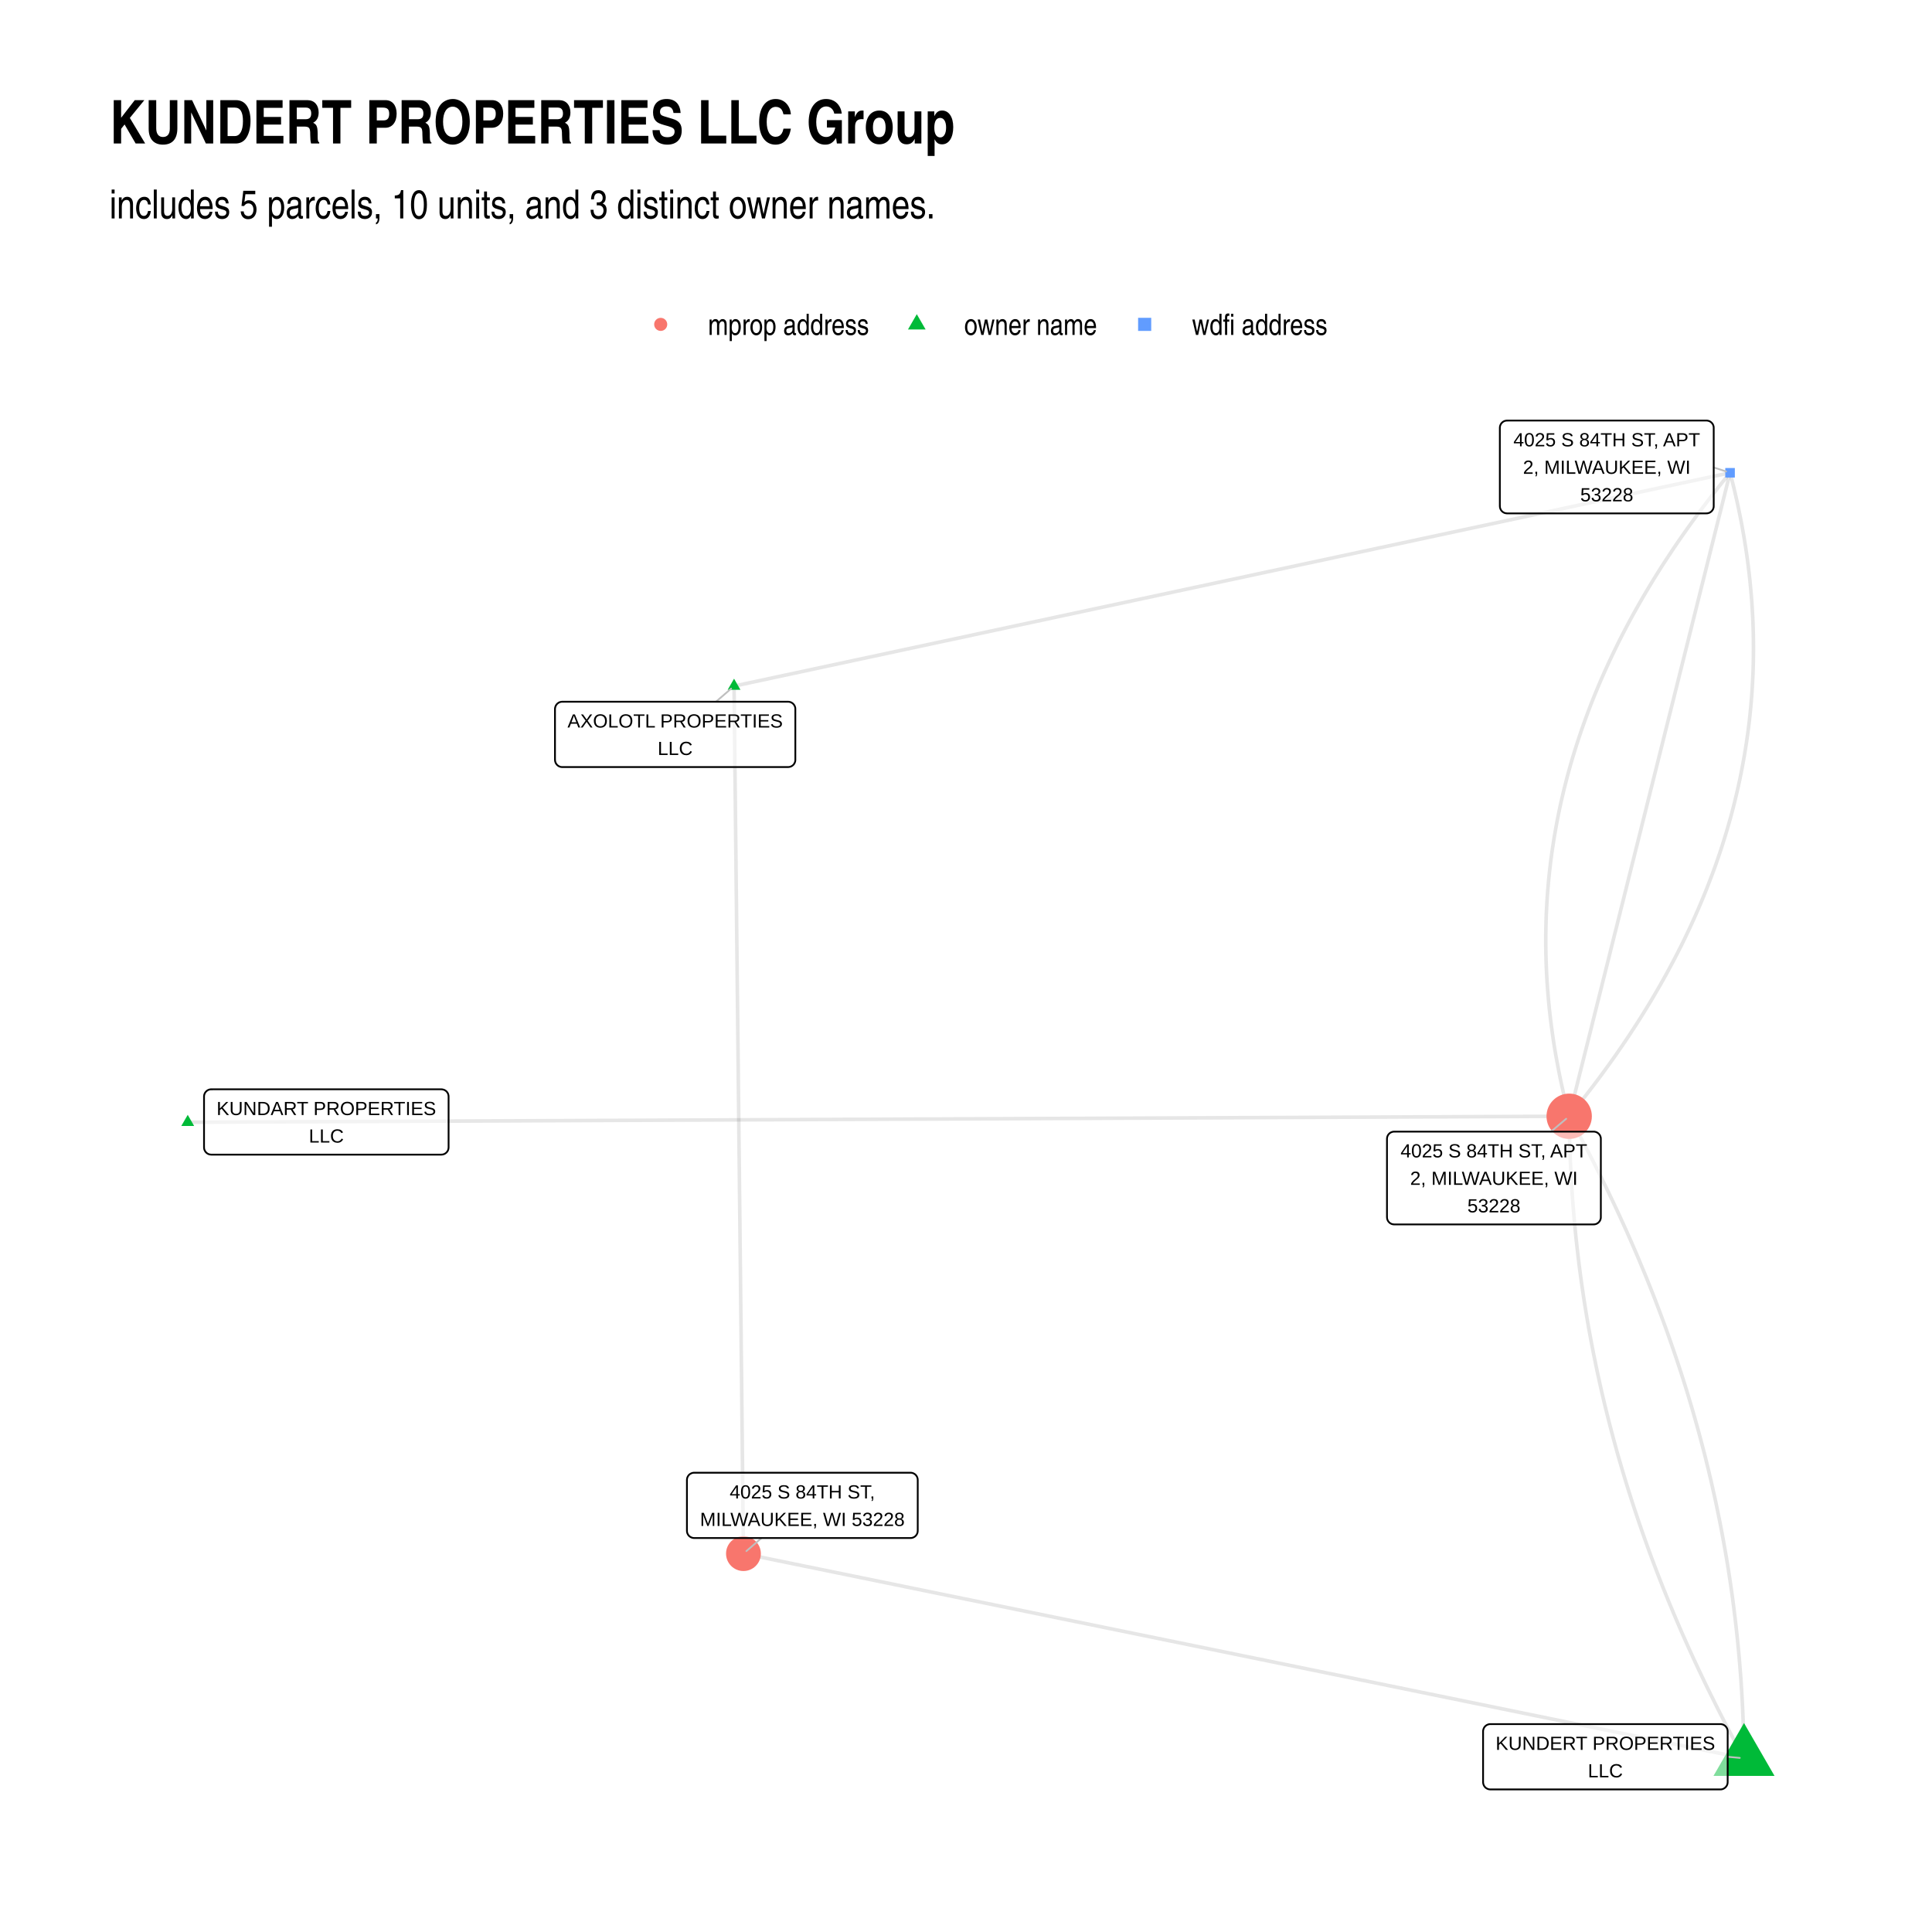
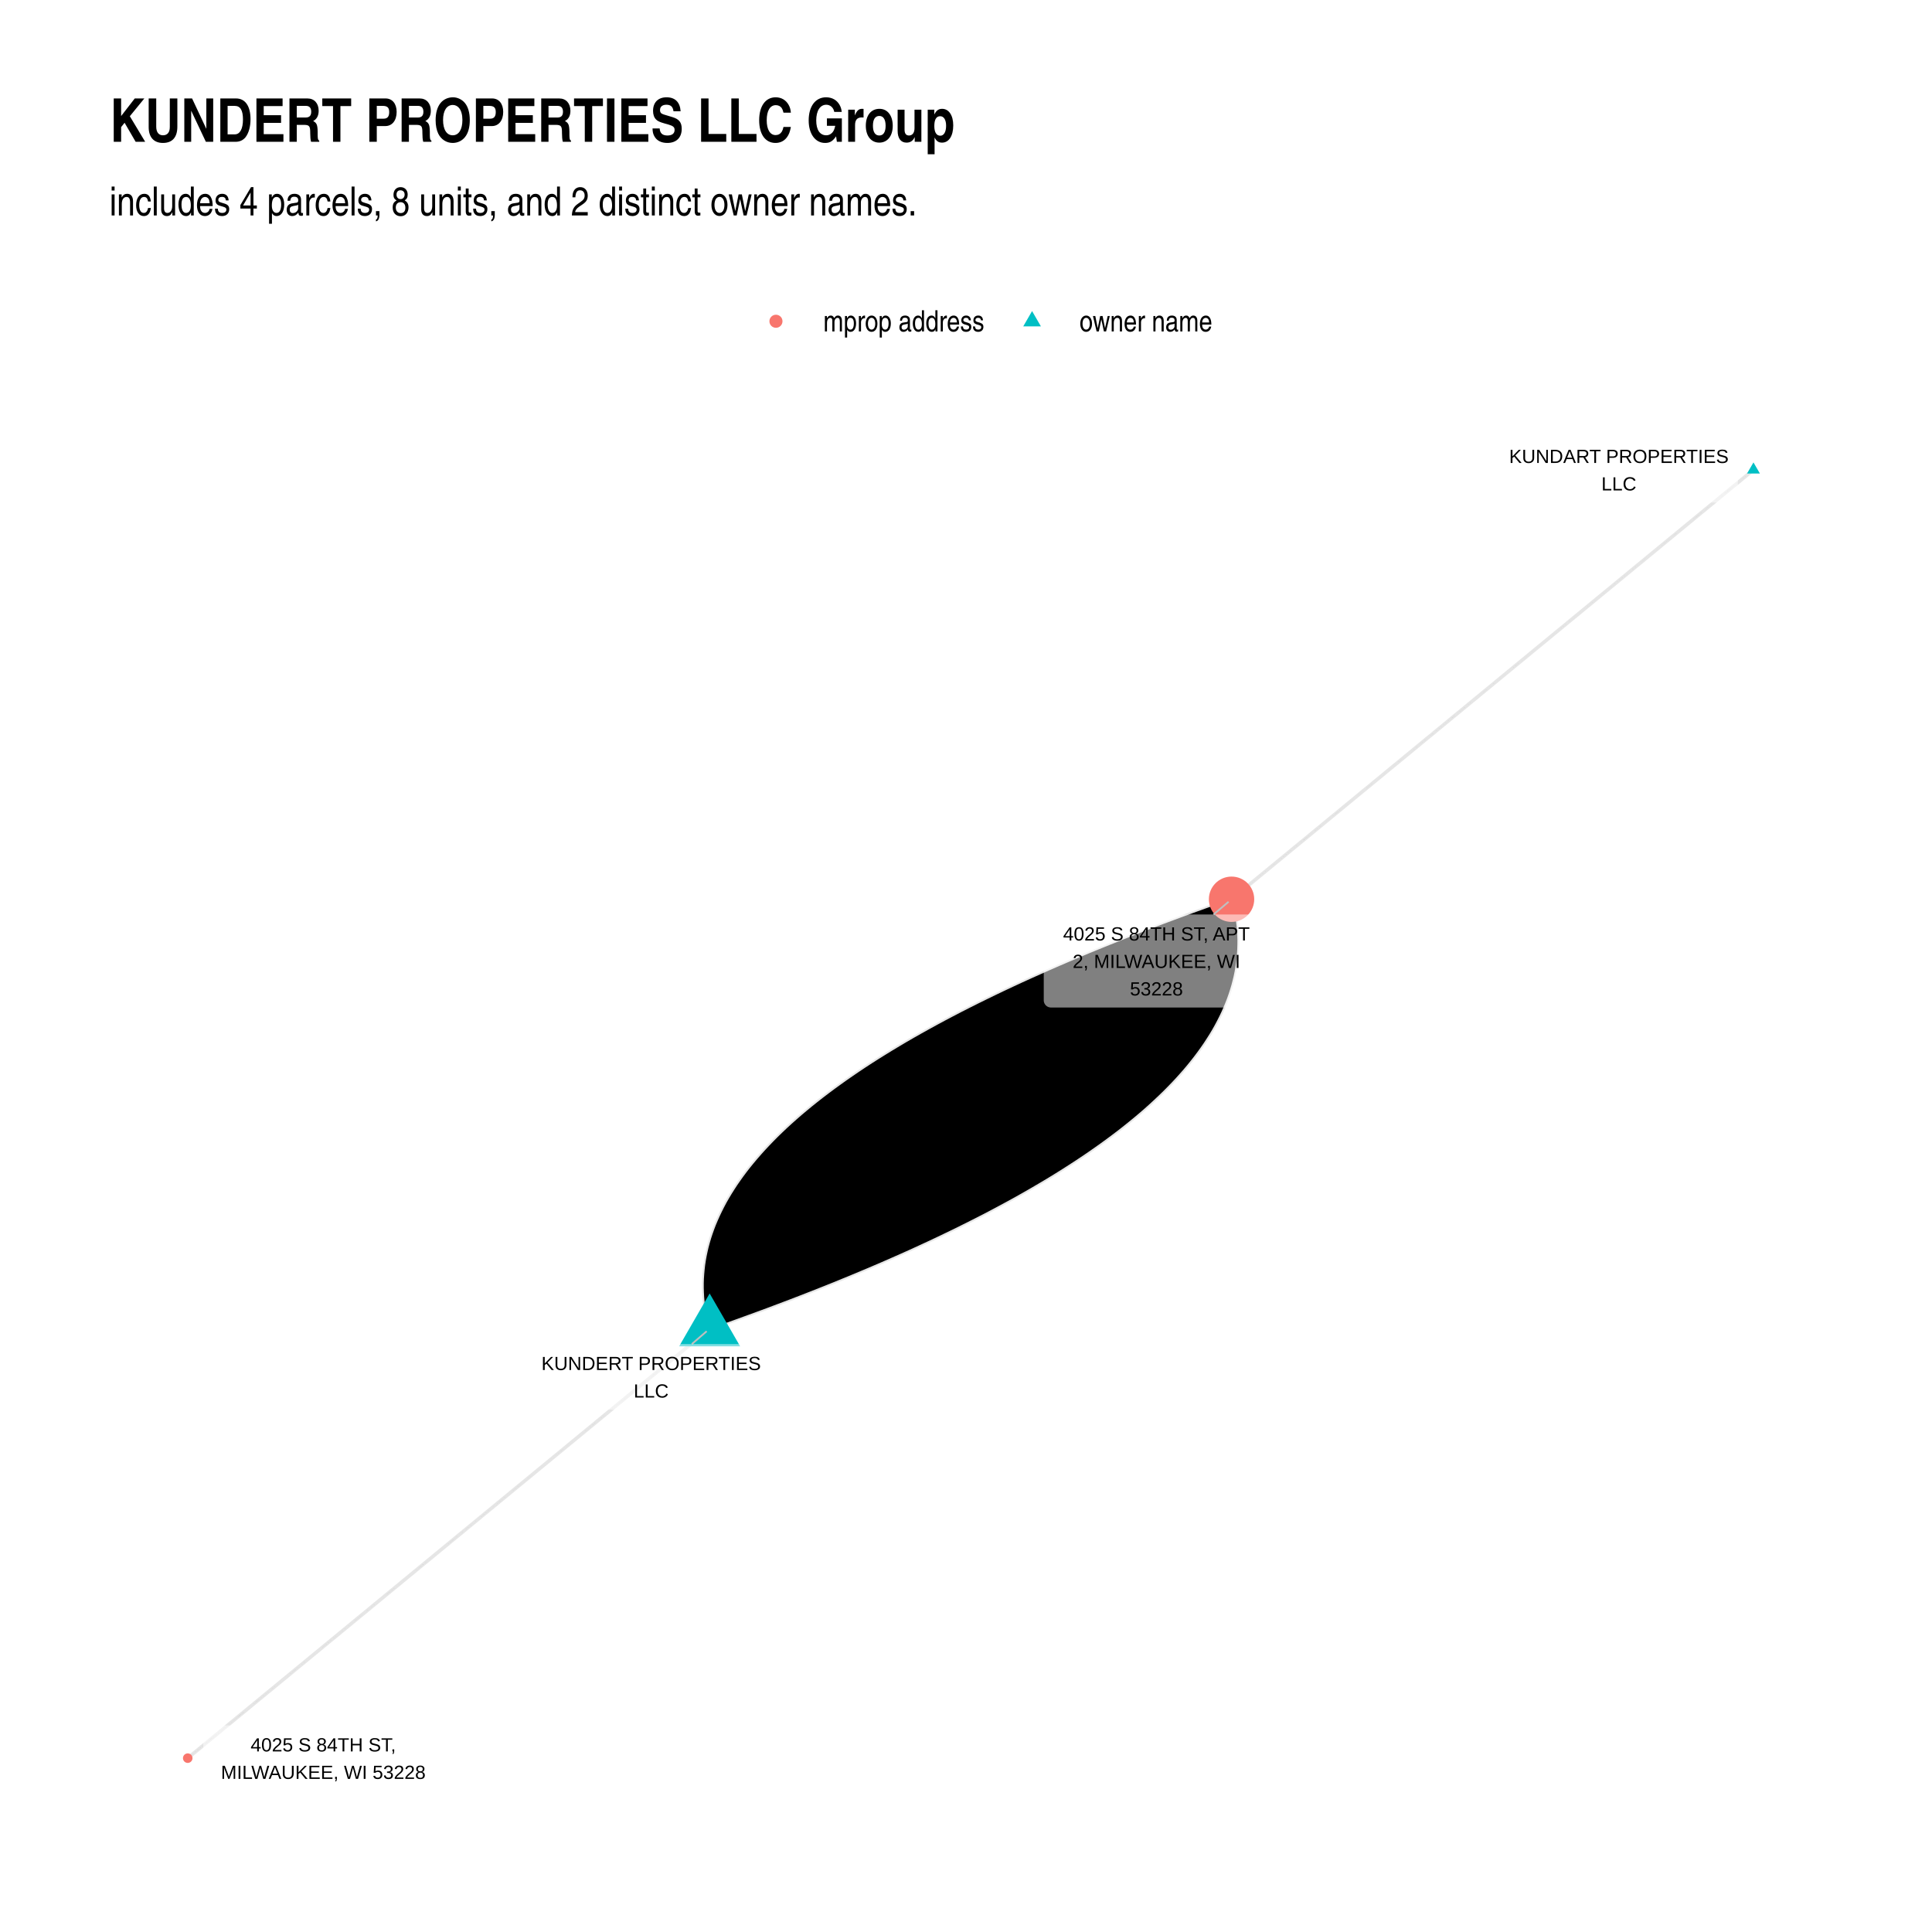
- <svg xmlns="http://www.w3.org/2000/svg" class="svglite" width="576.00pt" height="576.00pt" viewBox="0 0 576.00 576.00">
+ <svg xmlns="http://www.w3.org/2000/svg" width="768" height="768" class="svglite" viewBox="0 0 576 576">
  <defs>
-     <style type="text/css">
-     .svglite line, .svglite polyline, .svglite polygon, .svglite path, .svglite rect, .svglite circle {
-       fill: none;
-       stroke: #000000;
-       stroke-linecap: round;
-       stroke-linejoin: round;
-       stroke-miterlimit: 10.00;
-     }
-     .svglite text {
-       white-space: pre;
-     }
-   </style>
+     <style>.svglite circle,.svglite line,.svglite polygon,.svglite polyline,.svglite rect{fill:none;stroke:#000;stroke-linecap:round;stroke-linejoin:round;stroke-miterlimit:10}.svglite text{white-space:pre}</style>
  </defs>
-   <rect width="100%" height="100%" style="stroke: none; fill: #FFFFFF;" />
+   <rect width="100%" height="100%" style="stroke:none;fill:#fff" />
  <defs>
    <clipPath id="cpMC4wMHw1NzYuMDB8MC4wMHw1NzYuMDA=">
-       <rect x="0.00" y="0.00" width="576.00" height="576.00" />
+       <path d="M0 0h576v576H0z" />
    </clipPath>
  </defs>
  <g clip-path="url(#cpMC4wMHw1NzYuMDB8MC4wMHw1NzYuMDA=)">
-     <rect x="0.00" y="0.00" width="576.00" height="576.00" style="stroke-width: 1.07; stroke: none; fill: #FFFFFF;" />
+     <path d="M0 0h576v576H0z" style="stroke-width:1.07;stroke:none;fill:#fff" />
  </g>
  <defs>
-     <clipPath id="cpMzIuNjN8NTQ2LjExfDEyMS43OHw1NDMuMzc=">
-       <rect x="32.63" y="121.78" width="513.48" height="421.59" />
+     <clipPath id="cpMzIuNjN8NTQ2LjExfDEyMC44Nnw1NDMuMzc=">
+       <path d="M32.63 120.86h513.48v422.51H32.63z" />
    </clipPath>
  </defs>
-   <g clip-path="url(#cpMzIuNjN8NTQ2LjExfDEyMS43OHw1NDMuMzc=)">
-     <polyline points="519.95,524.21 516.94,523.59 513.93,522.98 510.91,522.36 507.90,521.74 504.89,521.13 501.87,520.51 498.86,519.89 495.85,519.28 492.83,518.66 489.82,518.05 486.81,517.43 483.79,516.81 480.78,516.20 477.77,515.58 474.76,514.96 471.74,514.35 468.73,513.73 465.72,513.11 462.70,512.50 459.69,511.88 456.68,511.27 453.66,510.65 450.65,510.03 447.64,509.42 444.62,508.80 441.61,508.18 438.60,507.57 435.59,506.95 432.57,506.33 429.56,505.72 426.55,505.10 423.53,504.49 420.52,503.87 417.51,503.25 414.49,502.64 411.48,502.02 408.47,501.40 405.45,500.79 402.44,500.17 399.43,499.55 396.41,498.94 393.40,498.32 390.39,497.71 387.38,497.09 384.36,496.47 381.35,495.86 378.34,495.24 375.32,494.62 372.31,494.01 369.30,493.39 366.28,492.77 363.27,492.16 360.26,491.54 357.24,490.92 354.23,490.31 351.22,489.69 348.21,489.08 345.19,488.46 342.18,487.84 339.17,487.23 336.15,486.61 333.14,485.99 330.13,485.38 327.11,484.76 324.10,484.14 321.09,483.53 318.07,482.91 315.06,482.30 312.05,481.68 309.03,481.06 306.02,480.45 303.01,479.83 300.00,479.21 296.98,478.60 293.97,477.98 290.96,477.36 287.94,476.75 284.93,476.13 281.92,475.52 278.90,474.90 275.89,474.28 272.88,473.67 269.86,473.05 266.85,472.43 263.84,471.82 260.82,471.20 257.81,470.58 254.80,469.97 251.79,469.35 248.77,468.74 245.76,468.12 242.75,467.50 239.73,466.89 236.72,466.27 233.71,465.65 230.69,465.04 227.68,464.42 224.67,463.80 221.65,463.19 " style="stroke-width: 1.07; stroke: #000000; stroke-opacity: 0.10; stroke-linecap: butt;" />
-     <polyline points="218.85,204.55 218.88,207.17 218.91,209.78 218.93,212.39 218.96,215.00 218.99,217.62 219.02,220.23 219.05,222.84 219.08,225.45 219.10,228.07 219.13,230.68 219.16,233.29 219.19,235.90 219.22,238.52 219.25,241.13 219.27,243.74 219.30,246.35 219.33,248.97 219.36,251.58 219.39,254.19 219.42,256.80 219.44,259.41 219.47,262.03 219.50,264.64 219.53,267.25 219.56,269.86 219.59,272.48 219.61,275.09 219.64,277.70 219.67,280.31 219.70,282.93 219.73,285.54 219.76,288.15 219.78,290.76 219.81,293.38 219.84,295.99 219.87,298.60 219.90,301.21 219.93,303.83 219.95,306.44 219.98,309.05 220.01,311.66 220.04,314.28 220.07,316.89 220.10,319.50 220.12,322.11 220.15,324.73 220.18,327.34 220.21,329.95 220.24,332.56 220.27,335.18 220.29,337.79 220.32,340.40 220.35,343.01 220.38,345.63 220.41,348.24 220.44,350.85 220.46,353.46 220.49,356.08 220.52,358.69 220.55,361.30 220.58,363.91 220.61,366.53 220.63,369.14 220.66,371.75 220.69,374.36 220.72,376.98 220.75,379.59 220.78,382.20 220.80,384.81 220.83,387.43 220.86,390.04 220.89,392.65 220.92,395.26 220.95,397.88 220.97,400.49 221.00,403.10 221.03,405.71 221.06,408.33 221.09,410.94 221.12,413.55 221.14,416.16 221.17,418.78 221.20,421.39 221.23,424.00 221.26,426.61 221.29,429.23 221.31,431.84 221.34,434.45 221.37,437.06 221.40,439.68 221.43,442.29 221.46,444.90 221.48,447.51 221.51,450.13 221.54,452.74 221.57,455.35 221.60,457.96 221.63,460.58 221.65,463.19 " style="stroke-width: 1.07; stroke: #000000; stroke-opacity: 0.10; stroke-linecap: butt;" />
-     <polyline points="218.85,204.55 221.85,203.91 224.85,203.27 227.85,202.63 230.85,201.98 233.85,201.34 236.85,200.70 239.85,200.06 242.85,199.41 245.84,198.77 248.84,198.13 251.84,197.49 254.84,196.84 257.84,196.20 260.84,195.56 263.84,194.92 266.84,194.27 269.84,193.63 272.84,192.99 275.84,192.35 278.84,191.70 281.84,191.06 284.84,190.42 287.84,189.78 290.84,189.13 293.84,188.49 296.84,187.85 299.83,187.21 302.83,186.56 305.83,185.92 308.83,185.28 311.83,184.64 314.83,183.99 317.83,183.35 320.83,182.71 323.83,182.07 326.83,181.42 329.83,180.78 332.83,180.14 335.83,179.50 338.83,178.85 341.83,178.21 344.83,177.57 347.83,176.93 350.83,176.28 353.82,175.64 356.82,175.00 359.82,174.36 362.82,173.71 365.82,173.07 368.82,172.43 371.82,171.79 374.82,171.14 377.82,170.50 380.82,169.86 383.82,169.22 386.82,168.57 389.82,167.93 392.82,167.29 395.82,166.65 398.82,166.00 401.82,165.36 404.82,164.72 407.82,164.08 410.81,163.43 413.81,162.79 416.81,162.15 419.81,161.51 422.81,160.86 425.81,160.22 428.81,159.58 431.81,158.94 434.81,158.29 437.81,157.65 440.81,157.01 443.81,156.37 446.81,155.72 449.81,155.08 452.81,154.44 455.81,153.80 458.81,153.15 461.81,152.51 464.80,151.87 467.80,151.23 470.80,150.58 473.80,149.94 476.80,149.30 479.80,148.66 482.80,148.01 485.80,147.37 488.80,146.73 491.80,146.09 494.80,145.44 497.80,144.80 500.80,144.16 503.80,143.52 506.80,142.87 509.80,142.23 512.80,141.59 515.80,140.95 " style="stroke-width: 1.07; stroke: #000000; stroke-opacity: 0.10; stroke-linecap: butt;" />
-     <polyline points="519.95,524.21 519.93,522.22 519.90,520.23 519.85,518.25 519.80,516.26 519.74,514.28 519.66,512.30 519.58,510.31 519.49,508.33 519.38,506.35 519.27,504.38 519.14,502.40 519.01,500.42 518.86,498.45 518.70,496.47 518.54,494.50 518.36,492.53 518.17,490.56 517.98,488.59 517.77,486.62 517.55,484.65 517.32,482.69 517.08,480.72 516.84,478.76 516.58,476.80 516.31,474.84 516.03,472.87 515.74,470.92 515.44,468.96 515.13,467.00 514.81,465.04 514.48,463.09 514.13,461.14 513.78,459.18 513.42,457.23 513.05,455.28 512.67,453.33 512.27,451.38 511.87,449.44 511.46,447.49 511.03,445.55 510.60,443.60 510.16,441.66 509.70,439.72 509.24,437.78 508.76,435.84 508.28,433.90 507.78,431.97 507.27,430.03 506.76,428.10 506.23,426.16 505.69,424.23 505.15,422.30 504.59,420.37 504.02,418.44 503.44,416.51 502.86,414.58 502.26,412.66 501.65,410.73 501.03,408.81 500.40,406.89 499.76,404.97 499.11,403.05 498.45,401.13 497.78,399.21 497.10,397.29 496.41,395.38 495.71,393.46 494.99,391.55 494.27,389.64 493.54,387.73 492.80,385.82 492.04,383.91 491.28,382.00 490.51,380.09 489.72,378.19 488.93,376.29 488.13,374.38 487.31,372.48 486.49,370.58 485.65,368.68 484.81,366.78 483.95,364.88 483.08,362.99 482.21,361.09 481.32,359.20 480.42,357.30 479.52,355.41 478.60,353.52 477.67,351.63 476.73,349.74 475.78,347.86 474.83,345.97 473.86,344.08 472.88,342.20 471.89,340.32 470.89,338.43 469.88,336.55 468.86,334.67 467.83,332.80 " style="stroke-width: 1.07; stroke: #000000; stroke-opacity: 0.10; stroke-linecap: butt;" />
-     <polyline points="519.95,524.21 518.92,522.33 517.90,520.45 516.89,518.57 515.89,516.69 514.90,514.81 513.92,512.92 512.95,511.04 511.99,509.15 511.05,507.26 510.11,505.37 509.18,503.48 508.26,501.59 507.36,499.70 506.46,497.81 505.57,495.91 504.70,494.02 503.83,492.12 502.97,490.22 502.13,488.33 501.29,486.43 500.47,484.52 499.65,482.62 498.85,480.72 498.06,478.82 497.27,476.91 496.50,475.00 495.73,473.10 494.98,471.19 494.24,469.28 493.51,467.37 492.78,465.45 492.07,463.54 491.37,461.63 490.68,459.71 490.00,457.79 489.33,455.88 488.67,453.96 488.02,452.04 487.38,450.12 486.75,448.19 486.13,446.27 485.52,444.35 484.92,442.42 484.33,440.49 483.76,438.57 483.19,436.64 482.63,434.71 482.08,432.78 481.55,430.84 481.02,428.91 480.51,426.98 480.00,425.04 479.50,423.10 479.02,421.16 478.54,419.23 478.08,417.29 477.62,415.34 477.18,413.40 476.75,411.46 476.32,409.51 475.91,407.57 475.51,405.62 475.11,403.67 474.73,401.72 474.36,399.77 474.00,397.82 473.64,395.87 473.30,393.92 472.97,391.96 472.65,390.00 472.34,388.05 472.04,386.09 471.75,384.13 471.47,382.17 471.20,380.21 470.94,378.25 470.69,376.28 470.46,374.32 470.23,372.35 470.01,370.38 469.80,368.42 469.61,366.45 469.42,364.48 469.24,362.50 469.08,360.53 468.92,358.56 468.77,356.58 468.64,354.61 468.51,352.63 468.40,350.65 468.29,348.67 468.20,346.69 468.12,344.71 468.04,342.73 467.98,340.74 467.92,338.76 467.88,336.77 467.85,334.78 467.83,332.80 " style="stroke-width: 1.07; stroke: #000000; stroke-opacity: 0.10; stroke-linecap: butt;" />
-     <polyline points="55.97,334.58 60.13,334.57 64.29,334.55 68.45,334.53 72.61,334.51 76.77,334.49 80.93,334.48 85.09,334.46 89.25,334.44 93.41,334.42 97.57,334.40 101.73,334.38 105.89,334.37 110.05,334.35 114.21,334.33 118.37,334.31 122.53,334.29 126.69,334.28 130.85,334.26 135.01,334.24 139.17,334.22 143.33,334.20 147.49,334.19 151.65,334.17 155.81,334.15 159.97,334.13 164.13,334.11 168.29,334.10 172.45,334.08 176.61,334.06 180.77,334.04 184.93,334.02 189.09,334.01 193.25,333.99 197.41,333.97 201.57,333.95 205.73,333.93 209.89,333.92 214.06,333.90 218.22,333.88 222.38,333.86 226.54,333.84 230.70,333.83 234.86,333.81 239.02,333.79 243.18,333.77 247.34,333.75 251.50,333.73 255.66,333.72 259.82,333.70 263.98,333.68 268.14,333.66 272.30,333.64 276.46,333.63 280.62,333.61 284.78,333.59 288.94,333.57 293.10,333.55 297.26,333.54 301.42,333.52 305.58,333.50 309.74,333.48 313.90,333.46 318.06,333.45 322.22,333.43 326.38,333.41 330.54,333.39 334.70,333.37 338.86,333.36 343.02,333.34 347.18,333.32 351.34,333.30 355.50,333.28 359.66,333.27 363.82,333.25 367.98,333.23 372.14,333.21 376.30,333.19 380.46,333.17 384.62,333.16 388.78,333.14 392.94,333.12 397.10,333.10 401.26,333.08 405.42,333.07 409.58,333.05 413.74,333.03 417.90,333.01 422.06,332.99 426.23,332.98 430.39,332.96 434.55,332.94 438.71,332.92 442.87,332.90 447.03,332.89 451.19,332.87 455.35,332.85 459.51,332.83 463.67,332.81 467.83,332.80 " style="stroke-width: 1.07; stroke: #000000; stroke-opacity: 0.10; stroke-linecap: butt;" />
-     <polyline points="515.80,140.95 514.30,142.78 512.83,144.62 511.37,146.46 509.94,148.31 508.53,150.15 507.13,152.00 505.76,153.85 504.41,155.70 503.08,157.55 501.77,159.41 500.48,161.26 499.21,163.12 497.97,164.99 496.74,166.85 495.53,168.71 494.35,170.58 493.18,172.45 492.04,174.32 490.91,176.20 489.81,178.07 488.73,179.95 487.67,181.83 486.62,183.71 485.60,185.60 484.60,187.48 483.62,189.37 482.66,191.26 481.73,193.16 480.81,195.05 479.91,196.95 479.04,198.85 478.18,200.75 477.34,202.65 476.53,204.55 475.74,206.46 474.96,208.37 474.21,210.28 473.48,212.19 472.77,214.11 472.08,216.03 471.41,217.95 470.76,219.87 470.13,221.79 469.52,223.72 468.93,225.64 468.36,227.57 467.82,229.50 467.29,231.44 466.79,233.37 466.30,235.31 465.84,237.25 465.39,239.19 464.97,241.14 464.57,243.08 464.19,245.03 463.83,246.98 463.49,248.93 463.17,250.89 462.87,252.85 462.59,254.80 462.33,256.76 462.10,258.73 461.88,260.69 461.68,262.66 461.51,264.63 461.35,266.60 461.22,268.57 461.11,270.55 461.01,272.52 460.94,274.50 460.89,276.48 460.86,278.47 460.85,280.45 460.86,282.44 460.89,284.43 460.94,286.42 461.02,288.41 461.11,290.41 461.22,292.41 461.36,294.41 461.51,296.41 461.69,298.41 461.88,300.42 462.10,302.43 462.34,304.44 462.60,306.45 462.87,308.46 463.17,310.48 463.49,312.50 463.83,314.52 464.20,316.54 464.58,318.57 464.98,320.59 465.40,322.62 465.85,324.65 466.31,326.68 466.80,328.72 467.30,330.76 467.83,332.80 " style="stroke-width: 1.07; stroke: #000000; stroke-opacity: 0.10; stroke-linecap: butt;" />
-     <polyline points="515.80,140.95 515.31,142.89 514.83,144.82 514.34,146.76 513.86,148.70 513.37,150.64 512.89,152.57 512.40,154.51 511.92,156.45 511.43,158.39 510.95,160.33 510.47,162.26 509.98,164.20 509.50,166.14 509.01,168.08 508.53,170.02 508.04,171.95 507.56,173.89 507.07,175.83 506.59,177.77 506.10,179.70 505.62,181.64 505.14,183.58 504.65,185.52 504.17,187.46 503.68,189.39 503.20,191.33 502.71,193.27 502.23,195.21 501.74,197.15 501.26,199.08 500.77,201.02 500.29,202.96 499.81,204.90 499.32,206.83 498.84,208.77 498.35,210.71 497.87,212.65 497.38,214.59 496.90,216.52 496.41,218.46 495.93,220.40 495.45,222.34 494.96,224.28 494.48,226.21 493.99,228.15 493.51,230.09 493.02,232.03 492.54,233.96 492.05,235.90 491.57,237.84 491.08,239.78 490.60,241.72 490.12,243.65 489.63,245.59 489.15,247.53 488.66,249.47 488.18,251.41 487.69,253.34 487.21,255.28 486.72,257.22 486.24,259.16 485.75,261.09 485.27,263.03 484.79,264.97 484.30,266.91 483.82,268.85 483.33,270.78 482.85,272.72 482.36,274.66 481.88,276.60 481.39,278.54 480.91,280.47 480.42,282.41 479.94,284.35 479.46,286.29 478.97,288.22 478.49,290.16 478.00,292.10 477.52,294.04 477.03,295.98 476.55,297.91 476.06,299.85 475.58,301.79 475.09,303.73 474.61,305.67 474.13,307.60 473.64,309.54 473.16,311.48 472.67,313.42 472.19,315.35 471.70,317.29 471.22,319.23 470.73,321.17 470.25,323.11 469.77,325.04 469.28,326.98 468.80,328.92 468.31,330.86 467.83,332.80 " style="stroke-width: 1.07; stroke: #000000; stroke-opacity: 0.10; stroke-linecap: butt;" />
-     <polyline points="515.80,140.95 516.32,142.99 516.83,145.02 517.31,147.06 517.78,149.09 518.22,151.12 518.64,153.15 519.05,155.18 519.43,157.20 519.79,159.22 520.13,161.24 520.45,163.26 520.75,165.28 521.03,167.29 521.28,169.31 521.52,171.32 521.74,173.32 521.93,175.33 522.11,177.33 522.27,179.34 522.40,181.34 522.51,183.33 522.61,185.33 522.68,187.32 522.73,189.31 522.76,191.30 522.77,193.29 522.76,195.28 522.73,197.26 522.68,199.24 522.61,201.22 522.51,203.20 522.40,205.17 522.27,207.14 522.11,209.12 521.94,211.08 521.74,213.05 521.53,215.02 521.29,216.98 521.03,218.94 520.75,220.90 520.45,222.85 520.13,224.81 519.79,226.76 519.43,228.71 519.05,230.66 518.65,232.61 518.23,234.55 517.78,236.49 517.32,238.43 516.84,240.37 516.33,242.31 515.81,244.24 515.26,246.17 514.69,248.10 514.10,250.03 513.50,251.95 512.87,253.88 512.22,255.80 511.55,257.72 510.86,259.63 510.14,261.55 509.41,263.46 508.66,265.37 507.89,267.28 507.09,269.19 506.28,271.09 505.44,273.00 504.59,274.90 503.71,276.80 502.81,278.69 501.90,280.59 500.96,282.48 500.00,284.37 499.02,286.26 498.02,288.14 497.00,290.03 495.96,291.91 494.89,293.79 493.81,295.67 492.71,297.55 491.58,299.42 490.44,301.29 489.28,303.16 488.09,305.03 486.88,306.89 485.66,308.76 484.41,310.62 483.14,312.48 481.85,314.34 480.54,316.19 479.21,318.04 477.86,319.90 476.49,321.74 475.10,323.59 473.68,325.44 472.25,327.28 470.80,329.12 469.32,330.96 467.83,332.80 " style="stroke-width: 1.07; stroke: #000000; stroke-opacity: 0.10; stroke-linecap: butt;" />
-     <polygon points="519.95,513.70 529.05,529.46 510.85,529.46 " style="stroke-width: 0.71; stroke: none; fill: #00BA38;" />
-     <polygon points="218.85,202.34 220.76,205.66 216.94,205.66 " style="stroke-width: 0.71; stroke: none; fill: #00BA38;" />
-     <polygon points="55.97,332.37 57.88,335.69 54.05,335.69 " style="stroke-width: 0.71; stroke: none; fill: #00BA38;" />
-     <polygon points="514.37,142.37 517.22,142.37 517.22,139.53 514.37,139.53 " style="stroke-width: 0.71; stroke: none; fill: #619CFF;" />
-     <circle cx="221.65" cy="463.19" r="5.19" style="stroke-width: 0.71; stroke: none; fill: #F8766D;" />
-     <circle cx="467.83" cy="332.80" r="6.76" style="stroke-width: 0.71; stroke: none; fill: #F8766D;" />
-     <line x1="515.08" y1="523.76" x2="518.69" y2="524.09" style="stroke-width: 0.53; stroke: #BFBFBF;" />
-     <line x1="213.45" y1="209.21" x2="217.97" y2="205.31" style="stroke-width: 0.53; stroke: #BFBFBF;" />
-     <line x1="510.92" y1="139.36" x2="514.61" y2="140.56" style="stroke-width: 0.53; stroke: #BFBFBF;" />
-     <line x1="227.04" y1="458.54" x2="222.53" y2="462.43" style="stroke-width: 0.53; stroke: #BFBFBF;" />
-     <line x1="462.41" y1="337.38" x2="466.94" y2="333.55" style="stroke-width: 0.53; stroke: #BFBFBF;" />
-     <polygon points="444.32,533.49 512.92,533.49 512.83,533.49 513.18,533.48 513.52,533.41 513.84,533.28 514.14,533.11 514.41,532.89 514.64,532.63 514.83,532.34 514.97,532.02 515.05,531.68 515.08,531.33 515.08,531.33 515.08,516.18 515.08,516.18 515.05,515.83 514.97,515.49 514.83,515.17 514.64,514.88 514.41,514.62 514.14,514.40 513.84,514.22 513.52,514.10 513.18,514.03 512.92,514.02 444.32,514.02 444.58,514.03 444.24,514.02 443.89,514.06 443.56,514.16 443.24,514.31 442.96,514.50 442.71,514.74 442.50,515.02 442.34,515.33 442.23,515.66 442.17,516.00 442.16,516.18 442.16,531.33 442.17,531.16 442.17,531.51 442.23,531.85 442.34,532.18 442.50,532.49 442.71,532.77 442.96,533.01 443.24,533.20 443.56,533.35 443.89,533.45 444.24,533.49 " style="stroke-width: 0.53; fill: #FFFFFF; fill-opacity: 0.50;" />
-     <text x="478.62" y="521.70" text-anchor="middle" style="font-size: 5.69px; font-family: &quot;Arial&quot;;" textLength="65.71px" lengthAdjust="spacingAndGlyphs">KUNDERT PROPERTIES</text>
-     <text x="478.62" y="529.89" text-anchor="middle" style="font-size: 5.69px; font-family: &quot;Arial&quot;;" textLength="10.43px" lengthAdjust="spacingAndGlyphs">LLC</text>
-     <polygon points="167.62,228.69 234.96,228.69 234.88,228.69 235.22,228.67 235.57,228.60 235.89,228.48 236.19,228.31 236.46,228.09 236.69,227.83 236.88,227.53 237.01,227.21 237.10,226.88 237.12,226.53 237.12,226.53 237.12,211.37 237.12,211.37 237.10,211.03 237.01,210.69 236.88,210.37 236.69,210.08 236.46,209.82 236.19,209.60 235.89,209.42 235.57,209.30 235.22,209.23 234.96,209.21 167.62,209.21 167.88,209.23 167.54,209.21 167.19,209.26 166.86,209.35 166.54,209.50 166.26,209.70 166.01,209.94 165.80,210.22 165.64,210.53 165.53,210.86 165.47,211.20 165.46,211.37 165.46,226.53 165.47,226.36 165.47,226.70 165.53,227.05 165.64,227.38 165.80,227.68 166.01,227.96 166.26,228.20 166.54,228.40 166.86,228.55 167.19,228.65 167.54,228.69 " style="stroke-width: 0.53; fill: #FFFFFF; fill-opacity: 0.50;" />
-     <text x="201.29" y="216.90" text-anchor="middle" style="font-size: 5.69px; font-family: &quot;Arial&quot;;" textLength="64.46px" lengthAdjust="spacingAndGlyphs">AXOLOTL PROPERTIES</text>
-     <text x="201.29" y="225.09" text-anchor="middle" style="font-size: 5.69px; font-family: &quot;Arial&quot;;" textLength="10.43px" lengthAdjust="spacingAndGlyphs">LLC</text>
-     <polygon points="62.99,344.24 131.58,344.24 131.50,344.23 131.84,344.22 132.18,344.15 132.51,344.03 132.81,343.85 133.08,343.63 133.31,343.37 133.50,343.08 133.63,342.76 133.71,342.42 133.74,342.08 133.74,342.08 133.74,326.92 133.74,326.92 133.71,326.57 133.63,326.24 133.50,325.92 133.31,325.62 133.08,325.36 132.81,325.14 132.51,324.97 132.18,324.85 131.84,324.78 131.58,324.76 62.99,324.76 63.25,324.78 62.90,324.76 62.56,324.80 62.22,324.90 61.91,325.05 61.62,325.25 61.37,325.49 61.16,325.77 61.00,326.07 60.89,326.40 60.84,326.75 60.83,326.92 60.83,342.08 60.84,341.90 60.84,342.25 60.89,342.59 61.00,342.92 61.16,343.23 61.37,343.51 61.62,343.75 61.91,343.95 62.22,344.10 62.56,344.19 62.90,344.23 " style="stroke-width: 0.53; fill: #FFFFFF; fill-opacity: 0.50;" />
-     <text x="97.29" y="332.44" text-anchor="middle" style="font-size: 5.69px; font-family: &quot;Arial&quot;;" textLength="65.71px" lengthAdjust="spacingAndGlyphs">KUNDART PROPERTIES</text>
-     <text x="97.29" y="340.64" text-anchor="middle" style="font-size: 5.69px; font-family: &quot;Arial&quot;;" textLength="10.43px" lengthAdjust="spacingAndGlyphs">LLC</text>
-     <polygon points="449.32,153.06 508.76,153.06 508.68,153.05 509.02,153.04 509.36,152.97 509.69,152.85 509.99,152.67 510.26,152.45 510.49,152.19 510.68,151.90 510.81,151.58 510.90,151.24 510.92,150.90 510.92,150.90 510.92,127.54 510.92,127.54 510.90,127.20 510.81,126.86 510.68,126.54 510.49,126.25 510.26,125.99 509.99,125.77 509.69,125.59 509.36,125.47 509.02,125.40 508.76,125.38 449.32,125.38 449.58,125.40 449.23,125.39 448.89,125.43 448.55,125.52 448.24,125.67 447.95,125.87 447.70,126.11 447.49,126.39 447.33,126.70 447.22,127.03 447.17,127.37 447.16,127.54 447.16,150.90 447.17,150.72 447.17,151.07 447.22,151.41 447.33,151.74 447.49,152.05 447.70,152.33 447.95,152.57 448.24,152.77 448.55,152.92 448.89,153.01 449.23,153.05 " style="stroke-width: 0.53; fill: #FFFFFF; fill-opacity: 0.50;" />
-     <text x="479.04" y="133.07" text-anchor="middle" style="font-size: 5.69px; font-family: &quot;Arial&quot;;" textLength="56.56px" lengthAdjust="spacingAndGlyphs">4025 S 84TH ST, APT</text>
-     <text x="479.04" y="141.26" text-anchor="middle" style="font-size: 5.69px; font-family: &quot;Arial&quot;;" textLength="50.54px" lengthAdjust="spacingAndGlyphs">2, MILWAUKEE, WI</text>
-     <text x="479.04" y="149.46" text-anchor="middle" style="font-size: 5.69px; font-family: &quot;Arial&quot;;" textLength="15.80px" lengthAdjust="spacingAndGlyphs">53228</text>
-     <polygon points="206.96,458.54 271.45,458.54 271.37,458.54 271.71,458.53 272.05,458.46 272.38,458.33 272.68,458.16 272.95,457.94 273.18,457.68 273.36,457.39 273.50,457.07 273.58,456.73 273.61,456.38 273.61,456.38 273.61,441.23 273.61,441.23 273.58,440.88 273.50,440.54 273.36,440.22 273.18,439.93 272.95,439.67 272.68,439.45 272.38,439.28 272.05,439.15 271.71,439.08 271.45,439.07 206.96,439.07 207.22,439.08 206.87,439.07 206.53,439.11 206.20,439.21 205.88,439.36 205.60,439.55 205.34,439.79 205.14,440.07 204.97,440.38 204.86,440.71 204.81,441.05 204.80,441.23 204.80,456.38 204.81,456.21 204.81,456.56 204.86,456.90 204.97,457.23 205.14,457.54 205.34,457.82 205.60,458.06 205.88,458.25 206.20,458.40 206.53,458.50 206.87,458.54 " style="stroke-width: 0.53; fill: #FFFFFF; fill-opacity: 0.50;" />
-     <text x="239.21" y="446.75" text-anchor="middle" style="font-size: 5.69px; font-family: &quot;Arial&quot;;" textLength="43.92px" lengthAdjust="spacingAndGlyphs">4025 S 84TH ST,</text>
-     <text x="239.21" y="454.94" text-anchor="middle" style="font-size: 5.69px; font-family: &quot;Arial&quot;;" textLength="61.61px" lengthAdjust="spacingAndGlyphs">MILWAUKEE, WI 53228</text>
-     <polygon points="415.67,365.05 475.11,365.05 475.03,365.04 475.37,365.03 475.71,364.96 476.04,364.84 476.34,364.66 476.61,364.44 476.84,364.18 477.03,363.89 477.16,363.57 477.25,363.23 477.27,362.89 477.27,362.89 477.27,339.54 477.27,339.54 477.25,339.19 477.16,338.85 477.03,338.53 476.84,338.24 476.61,337.98 476.34,337.76 476.04,337.58 475.71,337.46 475.37,337.39 475.11,337.38 415.67,337.38 415.93,337.39 415.58,337.38 415.24,337.42 414.90,337.52 414.59,337.66 414.30,337.86 414.05,338.10 413.84,338.38 413.68,338.69 413.57,339.02 413.52,339.36 413.51,339.54 413.51,362.89 413.52,362.71 413.52,363.06 413.57,363.40 413.68,363.73 413.84,364.04 414.05,364.32 414.30,364.56 414.59,364.76 414.90,364.91 415.24,365.00 415.58,365.04 " style="stroke-width: 0.53; fill: #FFFFFF; fill-opacity: 0.50;" />
-     <text x="445.39" y="345.06" text-anchor="middle" style="font-size: 5.69px; font-family: &quot;Arial&quot;;" textLength="56.56px" lengthAdjust="spacingAndGlyphs">4025 S 84TH ST, APT</text>
-     <text x="445.39" y="353.25" text-anchor="middle" style="font-size: 5.69px; font-family: &quot;Arial&quot;;" textLength="50.54px" lengthAdjust="spacingAndGlyphs">2, MILWAUKEE, WI</text>
-     <text x="445.39" y="361.45" text-anchor="middle" style="font-size: 5.69px; font-family: &quot;Arial&quot;;" textLength="15.80px" lengthAdjust="spacingAndGlyphs">53228</text>
+   <g clip-path="url(#cpMzIuNjN8NTQ2LjExfDEyMC44Nnw1NDMuMzc=)">
+     <path d="m211.57 396.13-1.58 1.3-1.57 1.29-1.57 1.29-1.57 1.3-1.57 1.29-1.57 1.29-1.58 1.3-1.57 1.29-1.57 1.29-1.57 1.3-1.57 1.29-1.57 1.29-1.58 1.3-1.57 1.29-1.57 1.29-1.57 1.3-1.57 1.29-1.57 1.29-1.58 1.3-1.57 1.29-1.57 1.29-1.57 1.3-1.57 1.29-1.57 1.29-1.58 1.3-1.57 1.29-1.57 1.29-1.57 1.3-1.57 1.29-1.57 1.29-1.58 1.3-1.57 1.29-1.57 1.29-1.57 1.3-1.57 1.29-1.58 1.29-1.57 1.29-1.57 1.3-1.57 1.29-1.57 1.29-1.57 1.3-1.58 1.29-1.57 1.29-1.57 1.3-1.57 1.29-1.57 1.29-1.57 1.3-1.58 1.29-1.57 1.29-1.57 1.3-1.57 1.29-1.57 1.29-1.57 1.3-1.58 1.29-1.57 1.29-1.57 1.3-1.57 1.29-1.57 1.29-1.57 1.3-1.58 1.29-1.57 1.29-1.57 1.3-1.57 1.29-1.57 1.29-1.57 1.3-1.58 1.29-1.57 1.29-1.57 1.3-1.57 1.29-1.57 1.29-1.57 1.3-1.58 1.29-1.57 1.29-1.57 1.3-1.57 1.29-1.57 1.29-1.57 1.3-1.58 1.29-1.57 1.29-1.57 1.3-1.57 1.29-1.57 1.29-1.57 1.3-1.58 1.29-1.57 1.29-1.57 1.29-1.57 1.3-1.57 1.29-1.58 1.29-1.57 1.3-1.57 1.29-1.57 1.29-1.57 1.3-1.57 1.29-1.58 1.29-1.57 1.3-1.57 1.29-1.57 1.29-1.57 1.3M211.57 396.13l3.49-1.22 3.46-1.23 3.41-1.24 3.38-1.23 3.34-1.23 3.29-1.24 3.26-1.23 3.22-1.24 3.18-1.24 3.14-1.24 3.11-1.24 3.06-1.25 3.02-1.24 2.99-1.25 2.94-1.24 2.91-1.25 2.86-1.25 2.83-1.25 2.79-1.25 2.75-1.26 2.71-1.25 2.67-1.26 2.63-1.26 2.59-1.25 2.55-1.27 2.52-1.26 2.47-1.26 2.44-1.26 2.39-1.27 2.36-1.27 2.32-1.26 2.27-1.27 2.24-1.27 2.2-1.28 2.16-1.27 2.12-1.27 2.09-1.28 2.04-1.28 2-1.28 1.97-1.28 1.92-1.28 1.89-1.28 1.84-1.29 1.81-1.28 1.77-1.29 1.73-1.29 1.69-1.28 1.65-1.3 1.61-1.29 1.57-1.29 1.53-1.29 1.5-1.3 1.45-1.3 1.41-1.3 1.38-1.3 1.34-1.3 1.29-1.3 1.26-1.3 1.22-1.31 1.18-1.31 1.14-1.3 1.1-1.31 1.06-1.31 1.02-1.31.99-1.32.94-1.31.91-1.32.86-1.32.83-1.31.79-1.32.74-1.32.71-1.33.67-1.32.63-1.33.59-1.32.55-1.33.52-1.33.47-1.33.43-1.33.4-1.33.35-1.34.32-1.33.28-1.34.23-1.34.2-1.34.16-1.34.12-1.34.08-1.34.04-1.35.01-1.34-.04-1.35-.08-1.35-.11-1.35-.16-1.35-.19-1.35-.23-1.36-.28-1.35-.31-1.36-.35-1.36M211.57 396.13l-.35-1.35-.32-1.36-.27-1.36-.23-1.35-.2-1.35-.15-1.35-.12-1.35-.07-1.35-.04-1.35v-1.35l.04-1.34.09-1.34.12-1.35.15-1.34.2-1.34.24-1.34.28-1.33.31-1.34.36-1.33.39-1.34.44-1.33.47-1.33.51-1.33.56-1.32.59-1.33.63-1.32.67-1.33.7-1.32.75-1.32.79-1.32.83-1.32.86-1.32.91-1.31.94-1.32.98-1.31 1.02-1.31 1.07-1.31 1.1-1.31 1.14-1.31 1.18-1.31 1.22-1.3 1.25-1.3 1.3-1.31 1.34-1.3 1.37-1.3 1.42-1.3 1.45-1.29 1.49-1.3 1.54-1.29 1.57-1.3 1.61-1.29 1.65-1.29 1.69-1.29 1.73-1.29 1.77-1.28 1.8-1.29 1.85-1.28 1.89-1.29 1.92-1.28 1.96-1.28 2.01-1.28 2.04-1.27 2.08-1.28 2.12-1.27 2.16-1.28 2.2-1.27 2.24-1.27 2.28-1.27 2.32-1.27 2.35-1.27 2.4-1.26 2.43-1.27 2.48-1.26 2.51-1.26 2.56-1.26 2.59-1.26 2.63-1.26 2.67-1.25 2.71-1.26 2.75-1.25 2.79-1.25 2.82-1.25 2.87-1.25 2.91-1.25 2.94-1.25 2.98-1.25 3.03-1.24 3.06-1.24 3.1-1.24 3.14-1.24 3.18-1.24 3.22-1.24 3.26-1.24 3.3-1.23 3.34-1.24 3.38-1.23 3.41-1.23 3.46-1.23 3.49-1.23M522.77 140.07l-1.57 1.29-1.57 1.29-1.57 1.3-1.58 1.29-1.57 1.29-1.57 1.3-1.57 1.29-1.57 1.29-1.57 1.3-1.58 1.29-1.57 1.29-1.57 1.3-1.57 1.29-1.57 1.29-1.57 1.3-1.58 1.29-1.57 1.29-1.57 1.3-1.57 1.29-1.57 1.29-1.57 1.3-1.58 1.29-1.57 1.29-1.57 1.3-1.57 1.29-1.57 1.29-1.57 1.3-1.58 1.29-1.57 1.29-1.57 1.3-1.57 1.29-1.57 1.29-1.58 1.3-1.57 1.29-1.57 1.29-1.57 1.3-1.57 1.29-1.57 1.29-1.58 1.3-1.57 1.29-1.57 1.29-1.57 1.29-1.57 1.3-1.57 1.29-1.58 1.29-1.57 1.3-1.57 1.29-1.57 1.29-1.57 1.3-1.57 1.29-1.58 1.29-1.57 1.3-1.57 1.29-1.57 1.29-1.57 1.3-1.57 1.29-1.58 1.29-1.57 1.3-1.57 1.29-1.57 1.29-1.57 1.3-1.58 1.29-1.57 1.29-1.57 1.3-1.57 1.29-1.57 1.29-1.57 1.3-1.58 1.29-1.57 1.29-1.57 1.3-1.57 1.29-1.57 1.29-1.57 1.3-1.58 1.29-1.57 1.29-1.57 1.3-1.57 1.29-1.57 1.29-1.57 1.3-1.58 1.29-1.57 1.29-1.57 1.3-1.57 1.29-1.57 1.29-1.57 1.3-1.58 1.29-1.57 1.29-1.57 1.3-1.57 1.29-1.57 1.29-1.58 1.29-1.57 1.3-1.57 1.29-1.57 1.29-1.57 1.3-1.57 1.29-1.58 1.29-1.57 1.3-1.57 1.29" style="stroke-width:1.07;stroke:#000;stroke-opacity:.1;stroke-linecap:butt" />
+     <path d="m211.57 385.63 9.1 15.76h-18.2zM522.77 137.86l1.92 3.31h-3.83z" style="stroke-width:.71;stroke:none;fill:#00bfc4" />
+     <circle cx="55.97" cy="524.17" r="1.42" style="stroke-width:.71;stroke:none;fill:#f8766d" />
+     <circle cx="367.17" cy="268.1" r="6.76" style="stroke-width:.71;stroke:none;fill:#f8766d" />
+     <path d="m206.26 400.72 4.43-3.83M361.81 272.64l4.47-3.79" style="stroke-width:.53;stroke:#bfbfbf" />
+     <path d="M160.91 420.26h66.45-.09l.35-.02.34-.07.33-.12.3-.17.27-.22.23-.26.18-.3.14-.32.08-.34.03-.34v-15.22l-.03-.35-.08-.34-.14-.32-.18-.29-.23-.26-.27-.22-.3-.18-.33-.12-.34-.07-.26-.01h-66.45l.26.01-.35-.01-.34.04-.34.1-.31.15-.29.19-.25.24-.21.28-.16.31-.11.33-.05.34-.01.18v15.22l.01-.18v.35l.05.34.11.33.16.31.21.28.25.24.29.2.31.15.34.09.34.05z" style="stroke-width:.53;fill:#fff;fill-opacity:.5" />
+     <text x="194.13" y="408.46" lengthAdjust="spacingAndGlyphs" style="font-size:5.69px;font-family:&quot;Liberation Sans&quot;" text-anchor="middle" textLength="63.57">KUNDERT PROPERTIES</text>
+     <text x="194.13" y="416.66" lengthAdjust="spacingAndGlyphs" style="font-size:5.69px;font-family:&quot;Liberation Sans&quot;" text-anchor="middle" textLength="10.31">LLC</text>
+     <path d="M449.33 149.81h66.65-.09l.35-.01.34-.07.32-.13.3-.17.27-.22.23-.26.19-.29.13-.32.09-.34.03-.35v-15.22l-.03-.35-.09-.33-.13-.32-.19-.3-.23-.26-.27-.22-.3-.17-.32-.12-.34-.07-.26-.02h-66.65l.26.02-.34-.02-.35.04-.33.1-.32.15-.28.2-.25.24-.21.28-.16.3-.11.33-.06.35-.01.17v15.22l.01-.17v.35l.06.34.11.33.16.31.21.27.25.25.28.19.32.15.33.1.35.04z" style="stroke-width:.53;fill:#fff;fill-opacity:.5" />
+     <text x="482.65" y="138.02" lengthAdjust="spacingAndGlyphs" style="font-size:5.69px;font-family:&quot;Liberation Sans&quot;" text-anchor="middle" textLength="63.76">KUNDART PROPERTIES</text>
+     <text x="482.65" y="146.21" lengthAdjust="spacingAndGlyphs" style="font-size:5.69px;font-family:&quot;Liberation Sans&quot;" text-anchor="middle" textLength="10.31">LLC</text>
+     <path d="M62.77 533.95h67.21-.08l.35-.01.34-.07.32-.13.3-.17.27-.22.23-.26.19-.29.13-.32.09-.34.02-.35v-15.22l-.02-.35-.09-.33-.13-.32-.19-.3-.23-.26-.27-.22-.3-.17-.32-.12-.34-.07-.27-.02H62.77l.26.02-.35-.02-.35.04-.33.1-.31.15-.29.2-.25.24-.21.28-.16.3-.11.33-.06.35v15.39-.17.35l.06.34.11.33.16.31.21.27.25.25.29.19.31.15.33.1.35.04z" style="stroke-width:.53;fill:#fff;fill-opacity:.5" />
+     <text x="96.38" y="522.16" lengthAdjust="spacingAndGlyphs" style="font-size:5.69px;font-family:&quot;Liberation Sans&quot;" text-anchor="middle" textLength="47.4">4025 S 84TH ST,</text>
+     <text x="96.38" y="530.35" lengthAdjust="spacingAndGlyphs" style="font-size:5.69px;font-family:&quot;Liberation Sans&quot;" text-anchor="middle" textLength="64.34">MILWAUKEE, WI 53228</text>
+     <path d="M313.34 300.38h62.88-.08l.34-.02.34-.07.33-.12.3-.17.27-.22.23-.26.19-.3.13-.32.08-.33.03-.35V274.8l-.03-.34-.08-.34-.13-.32-.19-.3-.23-.26-.27-.22-.3-.17-.33-.12-.34-.07-.26-.02h-62.88l.26.02-.35-.02-.34.05-.34.09-.31.15-.29.2-.25.24-.21.28-.16.31-.11.33-.06.34V298.22v-.18.35l.06.35.11.33.16.3.21.28.25.24.29.2.31.15.34.09.34.05z" style="stroke-width:.53;fill:#fff;fill-opacity:.5" />
+     <text x="344.78" y="280.39" lengthAdjust="spacingAndGlyphs" style="font-size:5.69px;font-family:&quot;Liberation Sans&quot;" text-anchor="middle" textLength="60">4025 S 84TH ST, APT</text>
+     <text x="344.78" y="288.58" lengthAdjust="spacingAndGlyphs" style="font-size:5.69px;font-family:&quot;Liberation Sans&quot;" text-anchor="middle" textLength="51.66">2, MILWAUKEE, WI</text>
+     <text x="344.78" y="296.78" lengthAdjust="spacingAndGlyphs" style="font-size:5.69px;font-family:&quot;Liberation Sans&quot;" text-anchor="middle" textLength="18.11">53228</text>
  </g>
  <g clip-path="url(#cpMC4wMHw1NzYuMDB8MC4wMHw1NzYuMDA=)">
-     <circle cx="196.98" cy="96.71" r="1.95" style="stroke-width: 0.71; stroke: none; fill: #F8766D;" />
-     <polygon points="273.33,93.67 275.96,98.23 270.70,98.23 " style="stroke-width: 0.71; stroke: none; fill: #00BA38;" />
-     <polygon points="339.31,98.66 343.22,98.66 343.22,94.75 339.31,94.75 " style="stroke-width: 0.71; stroke: none; fill: #619CFF;" />
-     <text x="211.09" y="99.86" style="font-size: 8.80px; font-family: &quot;Arial Narrow&quot;;" textLength="48.12px" lengthAdjust="spacingAndGlyphs">mprop address</text>
-     <text x="287.45" y="99.86" style="font-size: 8.80px; font-family: &quot;Arial Narrow&quot;;" textLength="39.69px" lengthAdjust="spacingAndGlyphs">owner name</text>
-     <text x="355.38" y="99.86" style="font-size: 8.80px; font-family: &quot;Arial Narrow&quot;;" textLength="40.50px" lengthAdjust="spacingAndGlyphs">wdfi address</text>
-     <text x="32.63" y="65.12" style="font-size: 12.00px; font-family: &quot;Arial Narrow&quot;;" textLength="246.76px" lengthAdjust="spacingAndGlyphs">includes 5 parcels, 10 units, and 3 distinct owner names.</text>
-     <text x="32.63" y="42.78" style="font-size: 18.00px; font-weight: bold; font-family: &quot;Arial Narrow&quot;;" textLength="252.53px" lengthAdjust="spacingAndGlyphs">KUNDERT PROPERTIES LLC Group</text>
+     <circle cx="231.34" cy="95.78" r="1.95" style="stroke-width:.71;stroke:none;fill:#f8766d" />
+     <path d="m307.7 92.74 2.63 4.56h-5.26z" style="stroke-width:.71;stroke:none;fill:#00bfc4" />
+     <text x="245.46" y="98.81" lengthAdjust="spacingAndGlyphs" style="font-size:8.8px;font-family:&quot;Liberation Sans Narrow&quot;" textLength="48.12">mprop address</text>
+     <text x="321.82" y="98.81" lengthAdjust="spacingAndGlyphs" style="font-size:8.8px;font-family:&quot;Liberation Sans Narrow&quot;" textLength="39.69">owner name</text>
+     <text x="32.63" y="64.23" lengthAdjust="spacingAndGlyphs" style="font-size:12px;font-family:&quot;Liberation Sans Narrow&quot;" textLength="241.29">includes 4 parcels, 8 units, and 2 distinct owner names.</text>
+     <text x="32.63" y="42.27" lengthAdjust="spacingAndGlyphs" style="font-size:18px;font-weight:700;font-family:&quot;Liberation Sans Narrow&quot;" textLength="252.53">KUNDERT PROPERTIES LLC Group</text>
  </g>
</svg>
